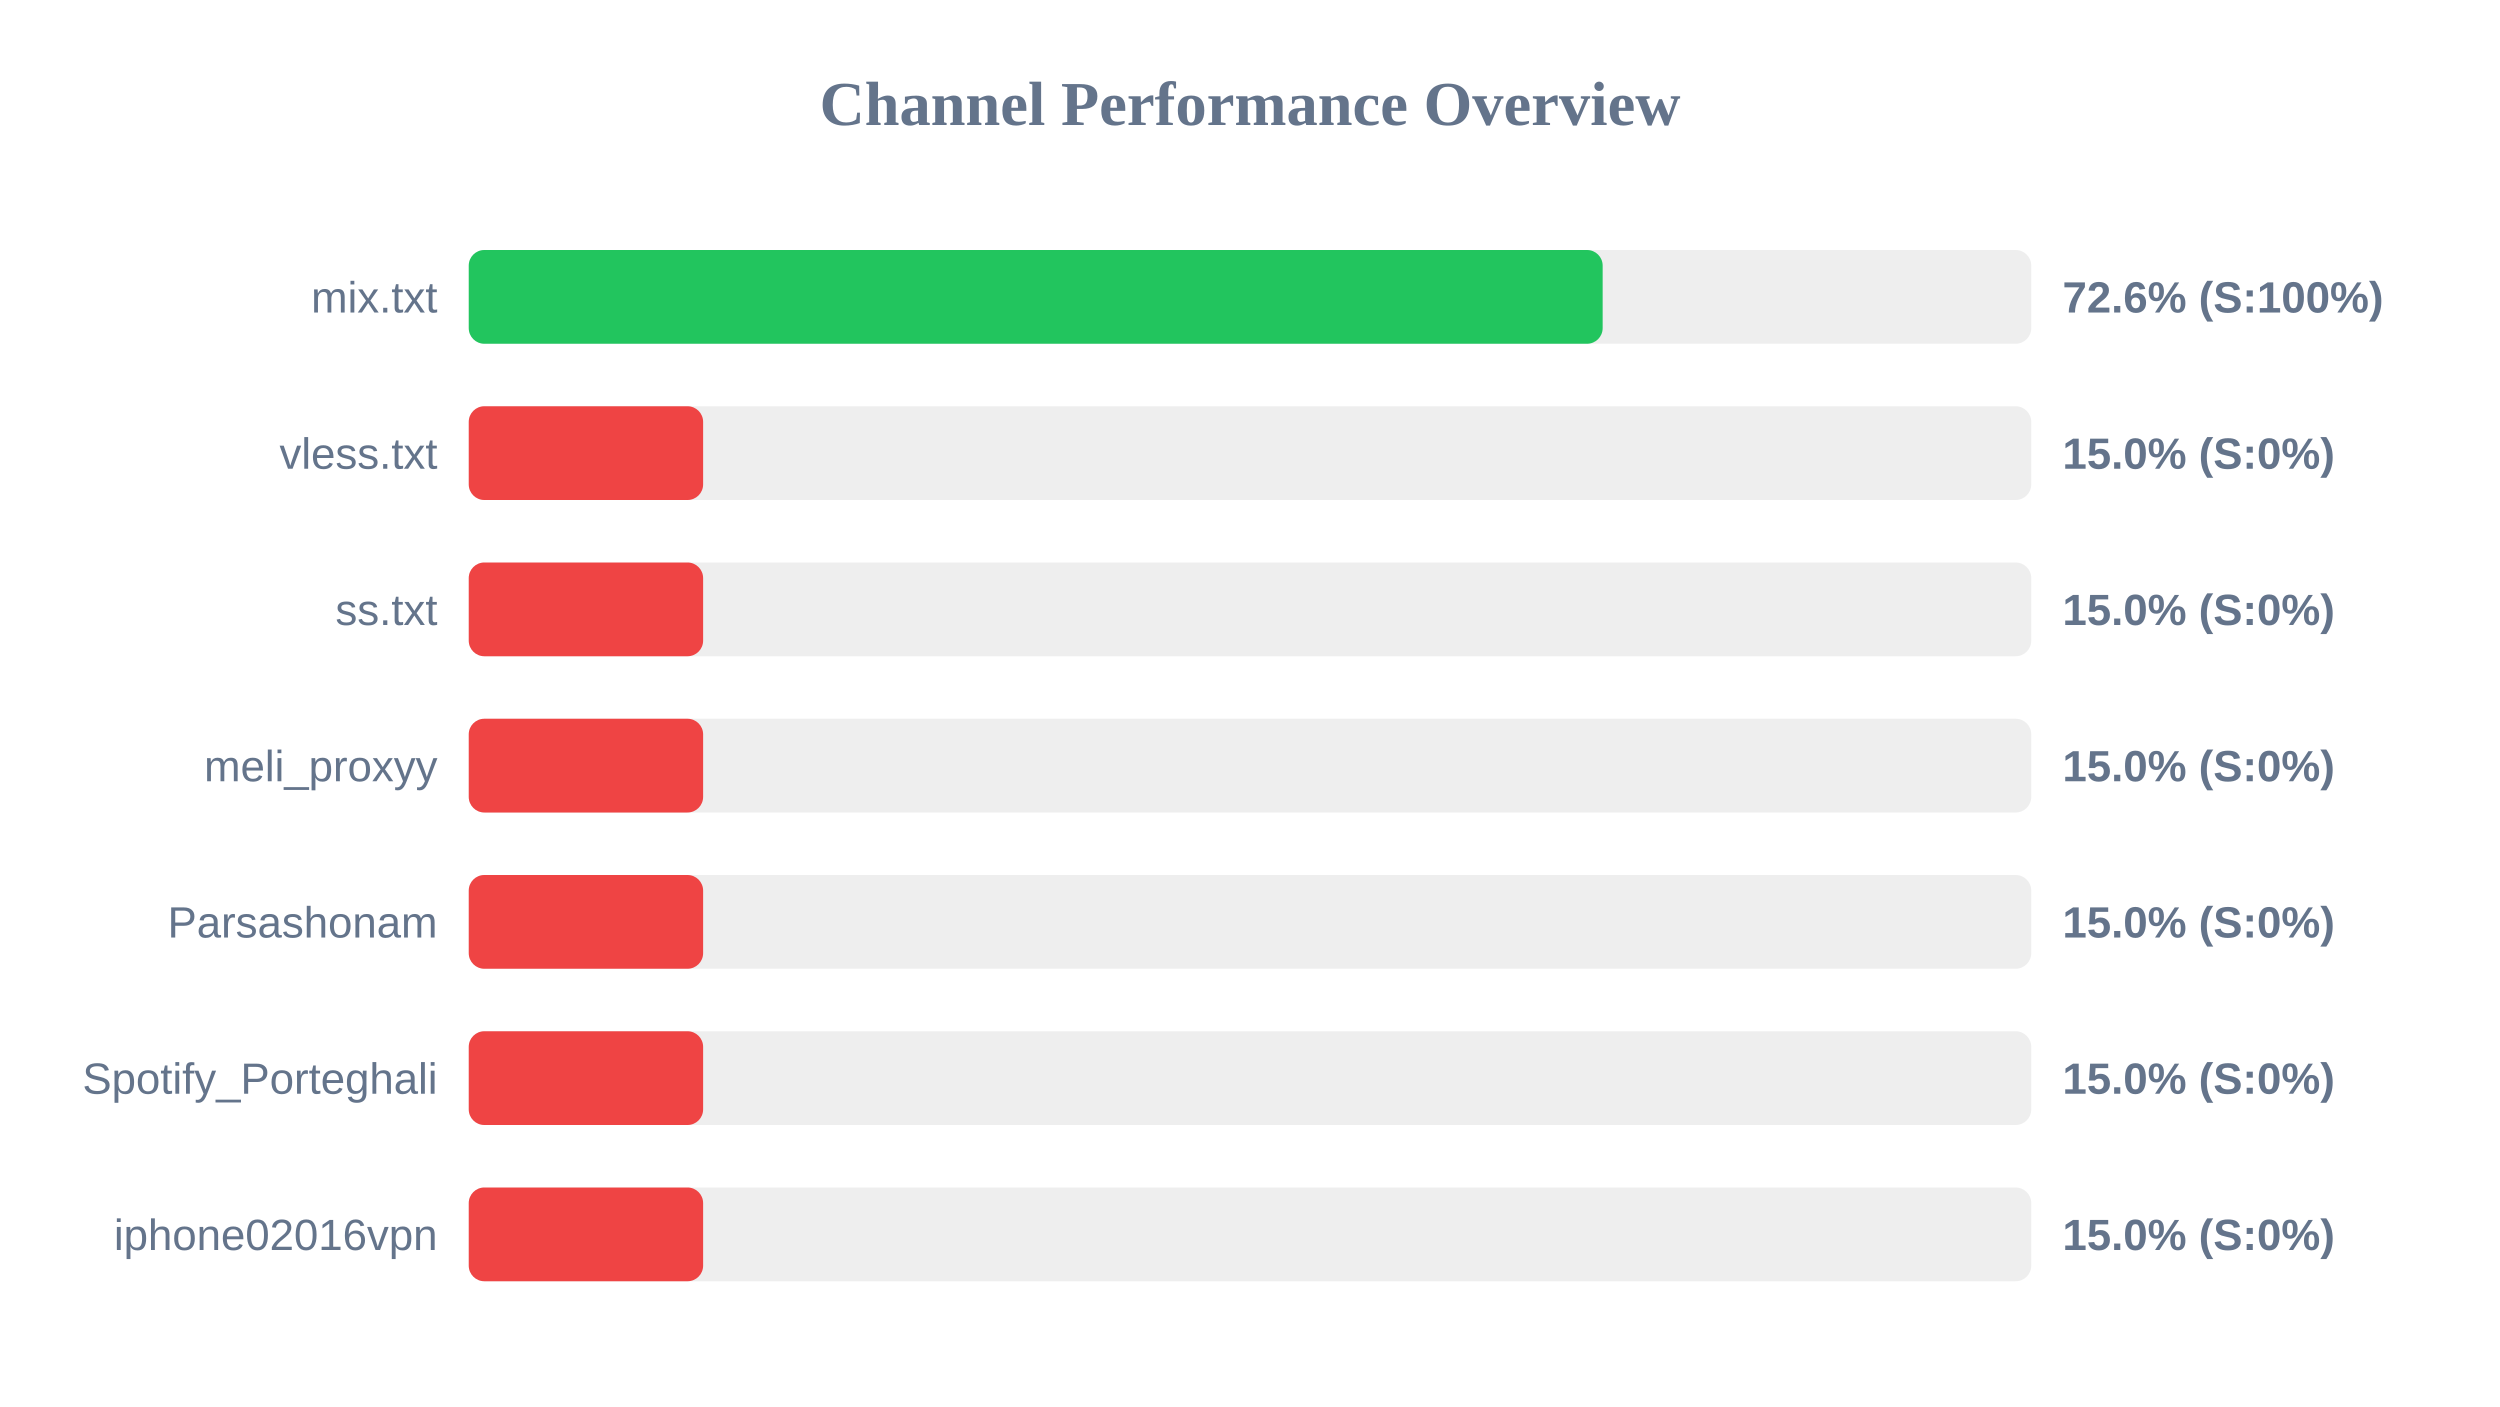
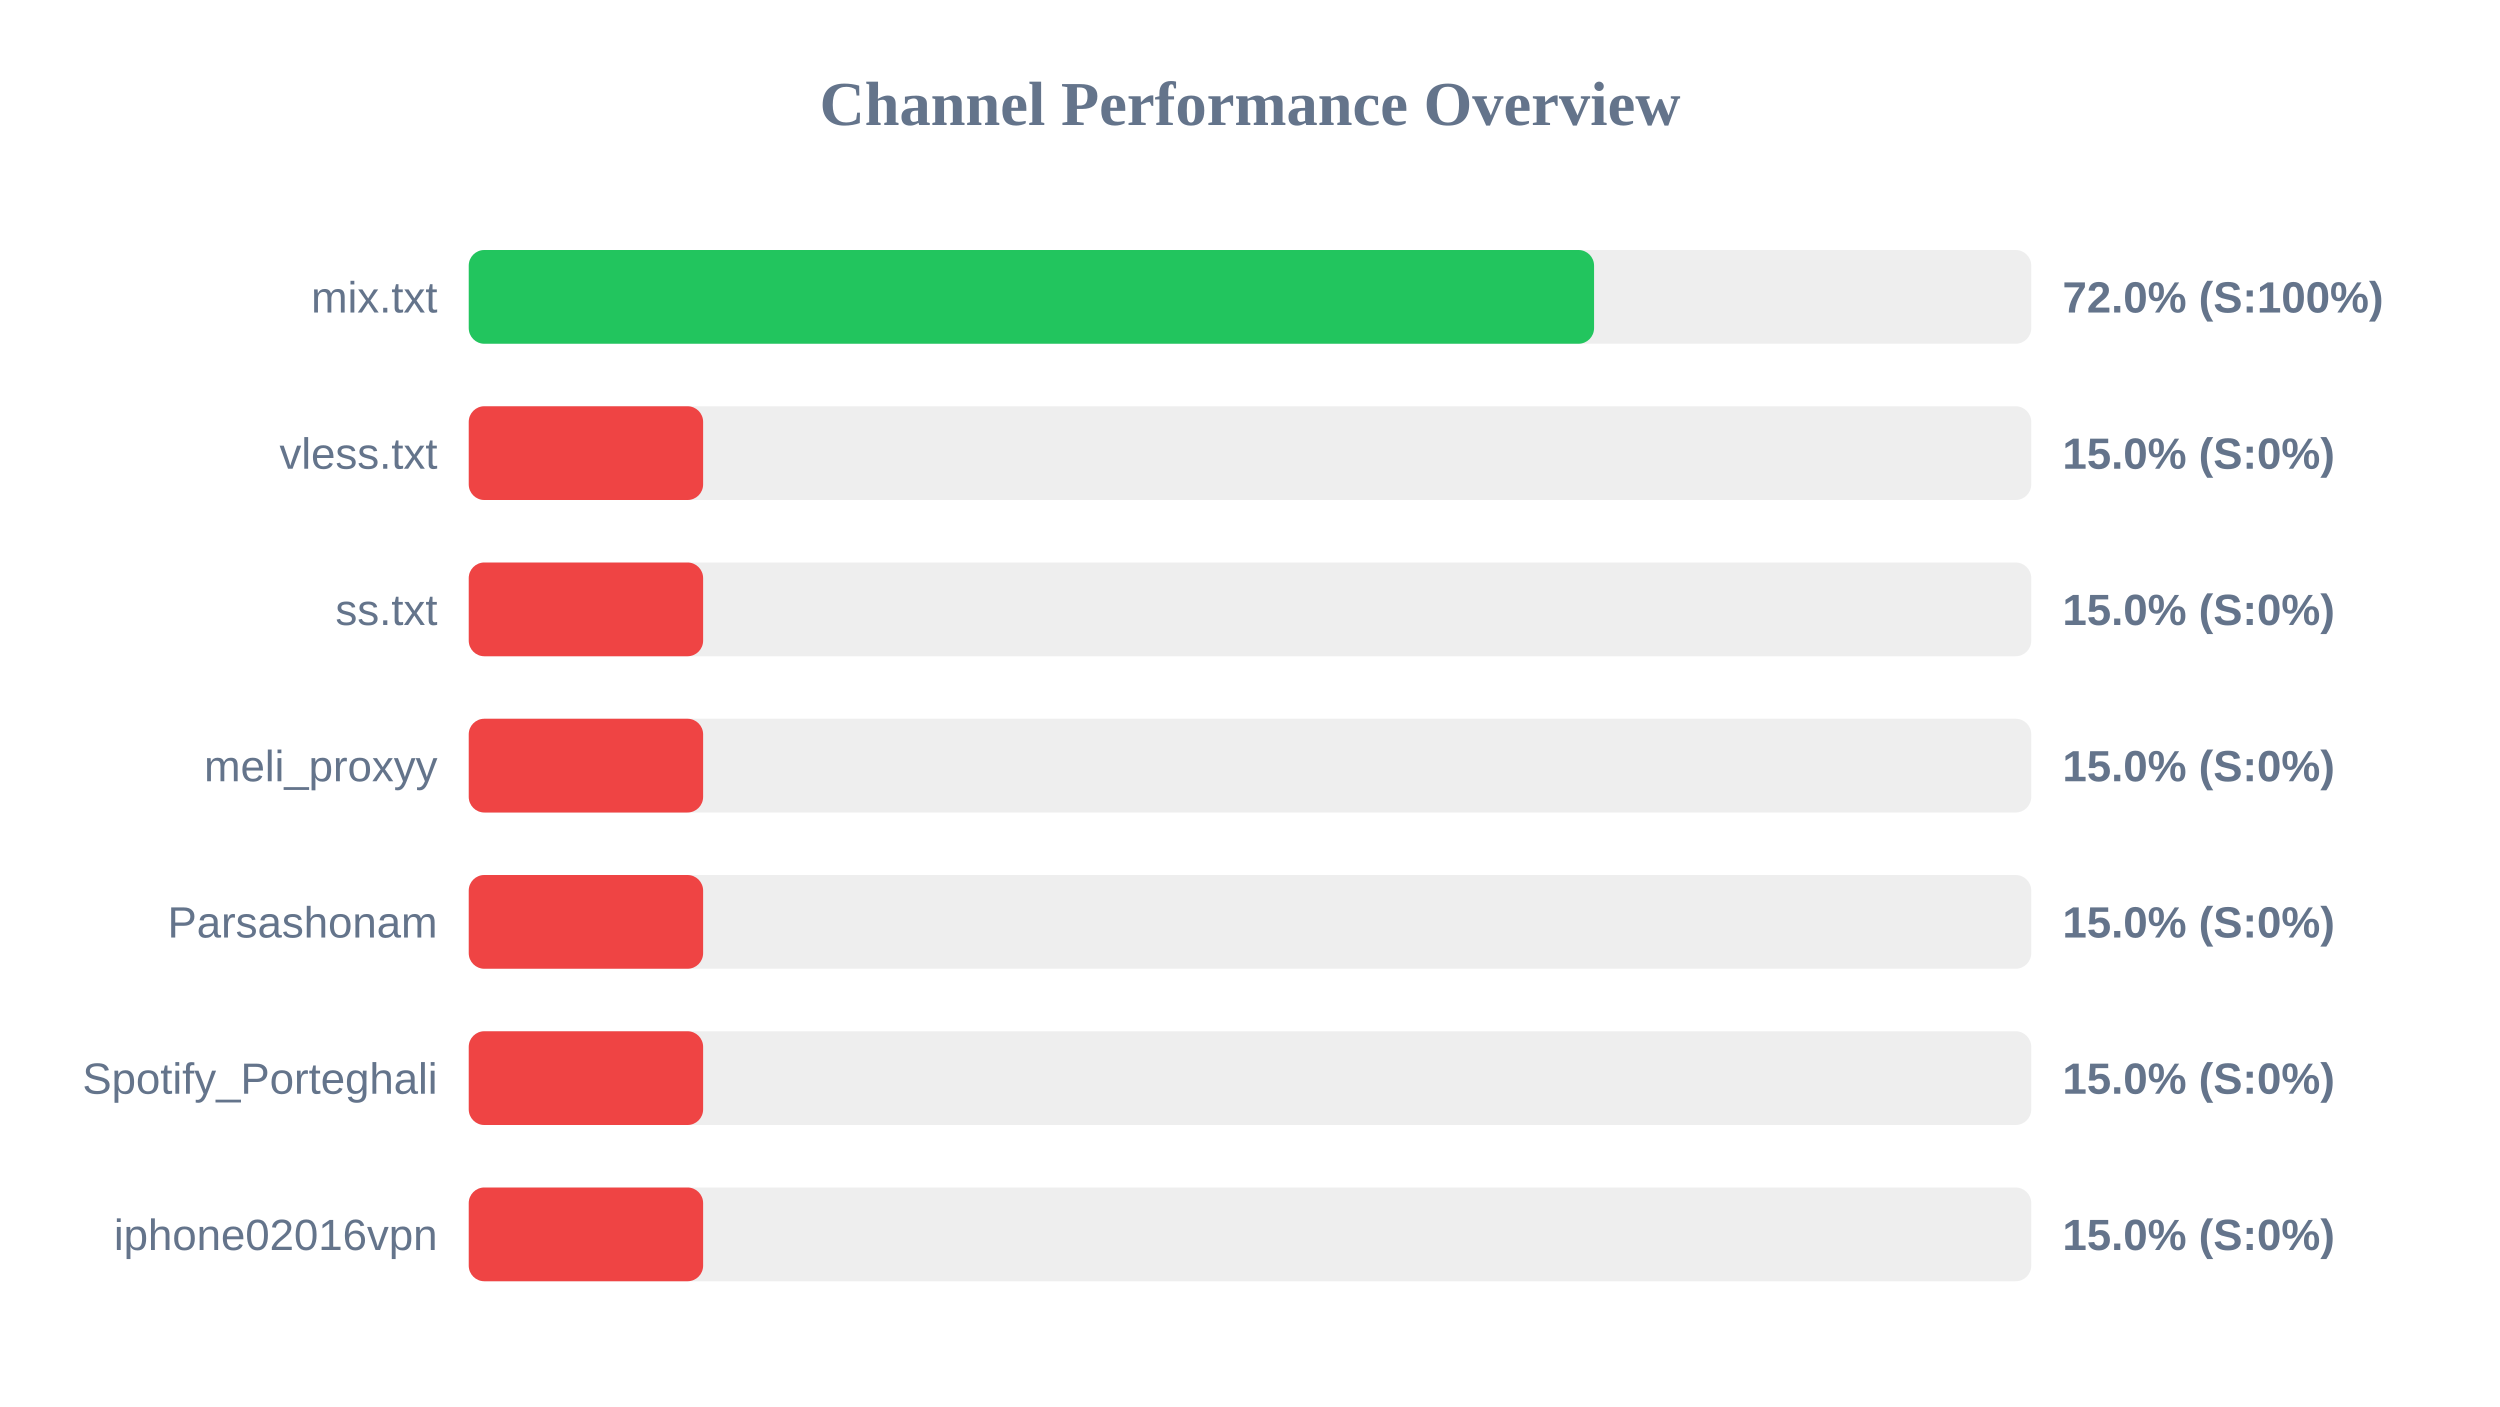
<svg xmlns="http://www.w3.org/2000/svg" width="800" height="450" version="1.1">
  <style>
        .row { font: 14px Arial; fill: #64748b; }
        .score { font: bold 14px Arial; fill: #64748b; }
    </style>
  <text x="400" y="40" text-anchor="middle" font-size="20px" font-weight="bold" fill="#64748b">Channel Performance Overview</text>
  <rect x="150" y="80" width="500" height="30" fill="#eee" rx="5" />
-   <rect x="150" y="80" width="362.85" height="30" fill="#22c55e" rx="5" />
+   <rect x="150" y="80" width="360.1" height="30" fill="#22c55e" rx="5" />
  <text x="140" y="100" text-anchor="end" class="row">mix.txt</text>
-   <text x="660" y="100" text-anchor="start" class="score">72.6% (S:100%)</text>
+   <text x="660" y="100" text-anchor="start" class="score">72.0% (S:100%)</text>
  <rect x="150" y="130" width="500" height="30" fill="#eee" rx="5" />
  <rect x="150" y="130" width="75.0" height="30" fill="#ef4444" rx="5" />
  <text x="140" y="150" text-anchor="end" class="row">vless.txt</text>
  <text x="660" y="150" text-anchor="start" class="score">15.0% (S:0%)</text>
  <rect x="150" y="180" width="500" height="30" fill="#eee" rx="5" />
  <rect x="150" y="180" width="75.0" height="30" fill="#ef4444" rx="5" />
  <text x="140" y="200" text-anchor="end" class="row">ss.txt</text>
  <text x="660" y="200" text-anchor="start" class="score">15.0% (S:0%)</text>
  <rect x="150" y="230" width="500" height="30" fill="#eee" rx="5" />
  <rect x="150" y="230" width="75.0" height="30" fill="#ef4444" rx="5" />
  <text x="140" y="250" text-anchor="end" class="row">meli_proxyy</text>
  <text x="660" y="250" text-anchor="start" class="score">15.0% (S:0%)</text>
  <rect x="150" y="280" width="500" height="30" fill="#eee" rx="5" />
  <rect x="150" y="280" width="75.0" height="30" fill="#ef4444" rx="5" />
  <text x="140" y="300" text-anchor="end" class="row">Parsashonam</text>
  <text x="660" y="300" text-anchor="start" class="score">15.0% (S:0%)</text>
  <rect x="150" y="330" width="500" height="30" fill="#eee" rx="5" />
  <rect x="150" y="330" width="75.0" height="30" fill="#ef4444" rx="5" />
  <text x="140" y="350" text-anchor="end" class="row">Spotify_Porteghali</text>
  <text x="660" y="350" text-anchor="start" class="score">15.0% (S:0%)</text>
  <rect x="150" y="380" width="500" height="30" fill="#eee" rx="5" />
  <rect x="150" y="380" width="75.0" height="30" fill="#ef4444" rx="5" />
  <text x="140" y="400" text-anchor="end" class="row">iphone02016vpn</text>
  <text x="660" y="400" text-anchor="start" class="score">15.0% (S:0%)</text>
</svg>
